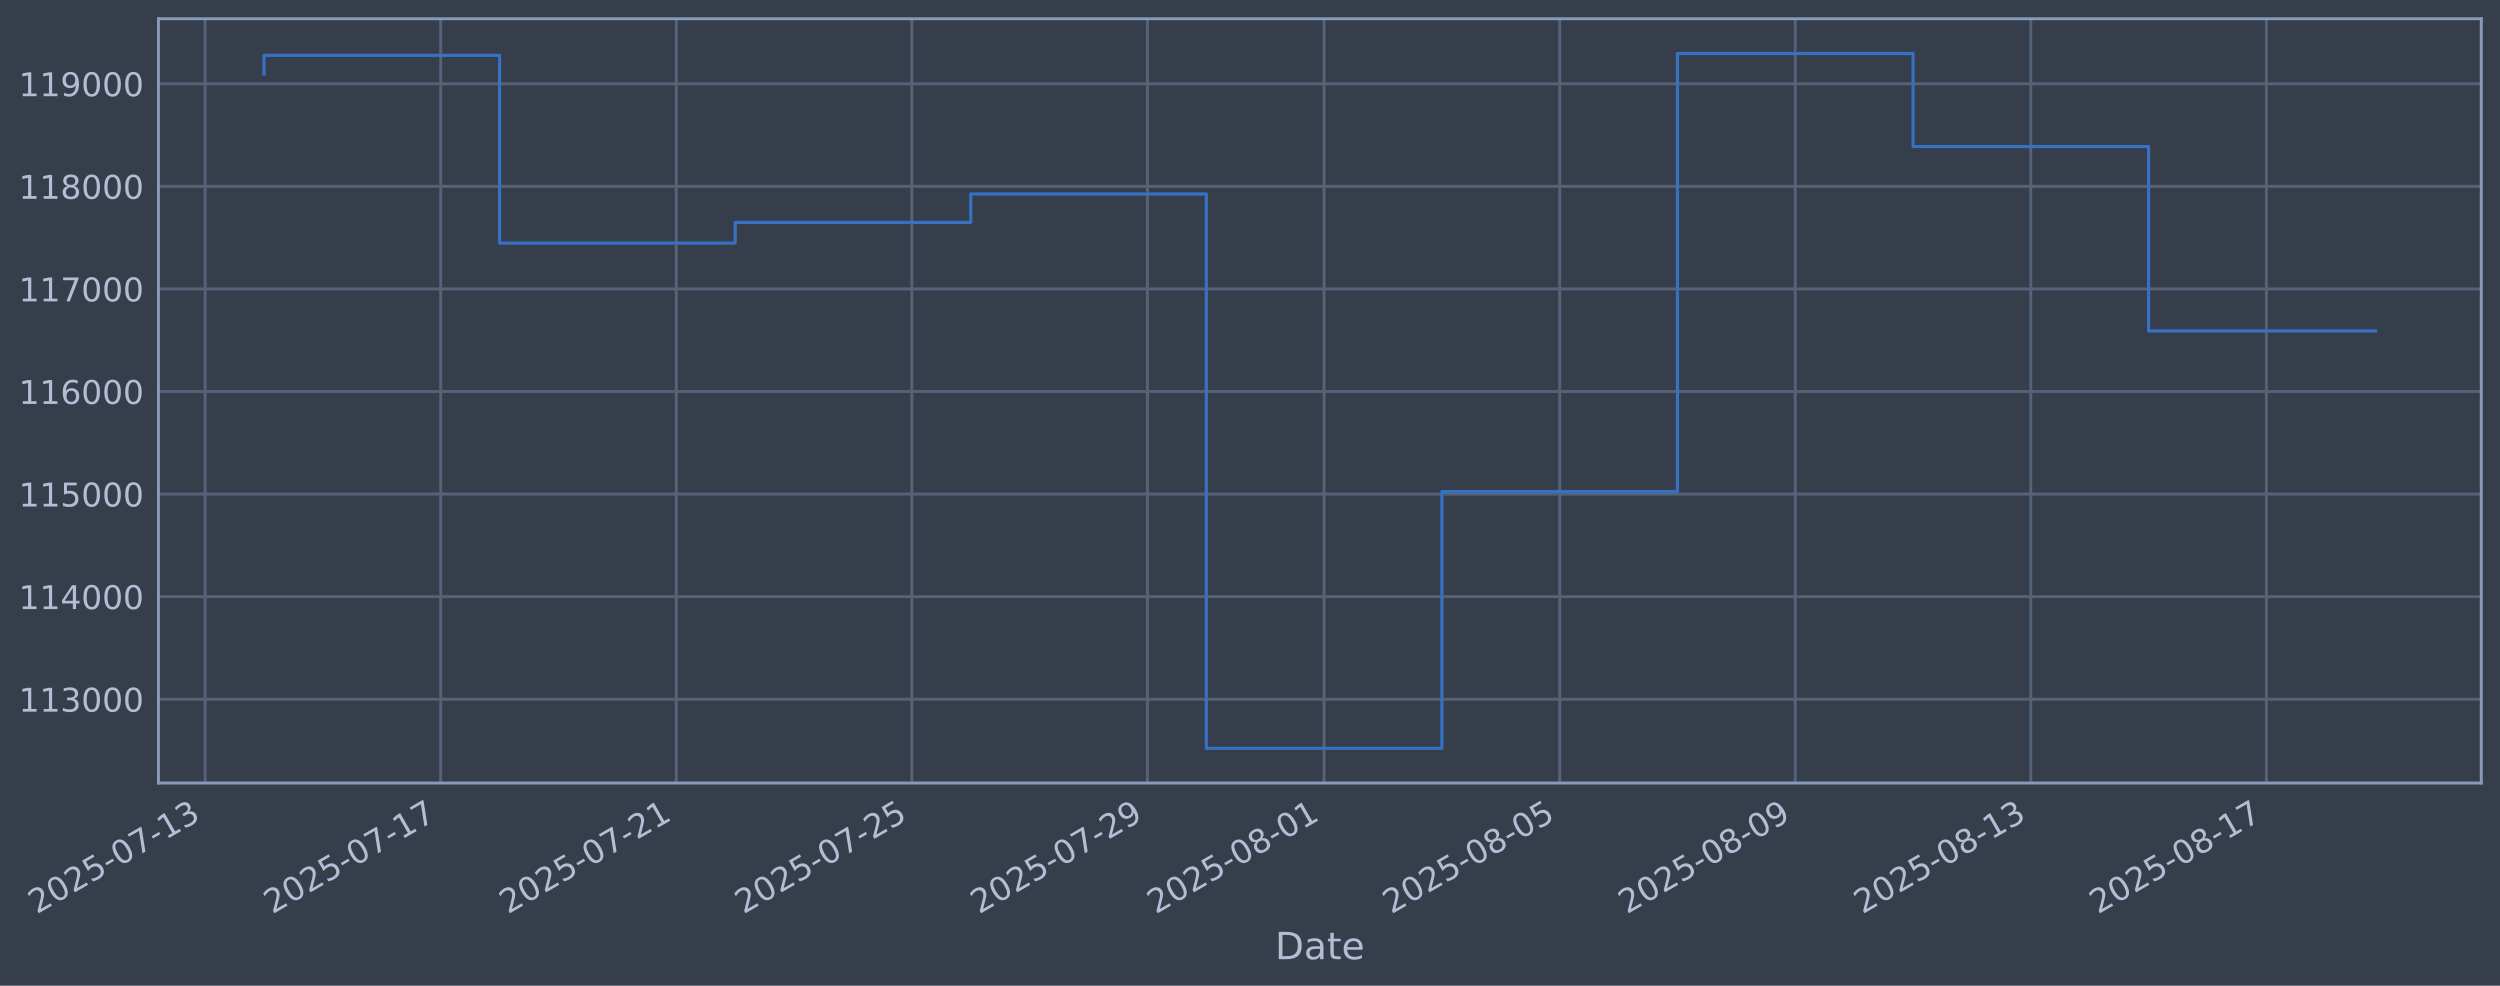
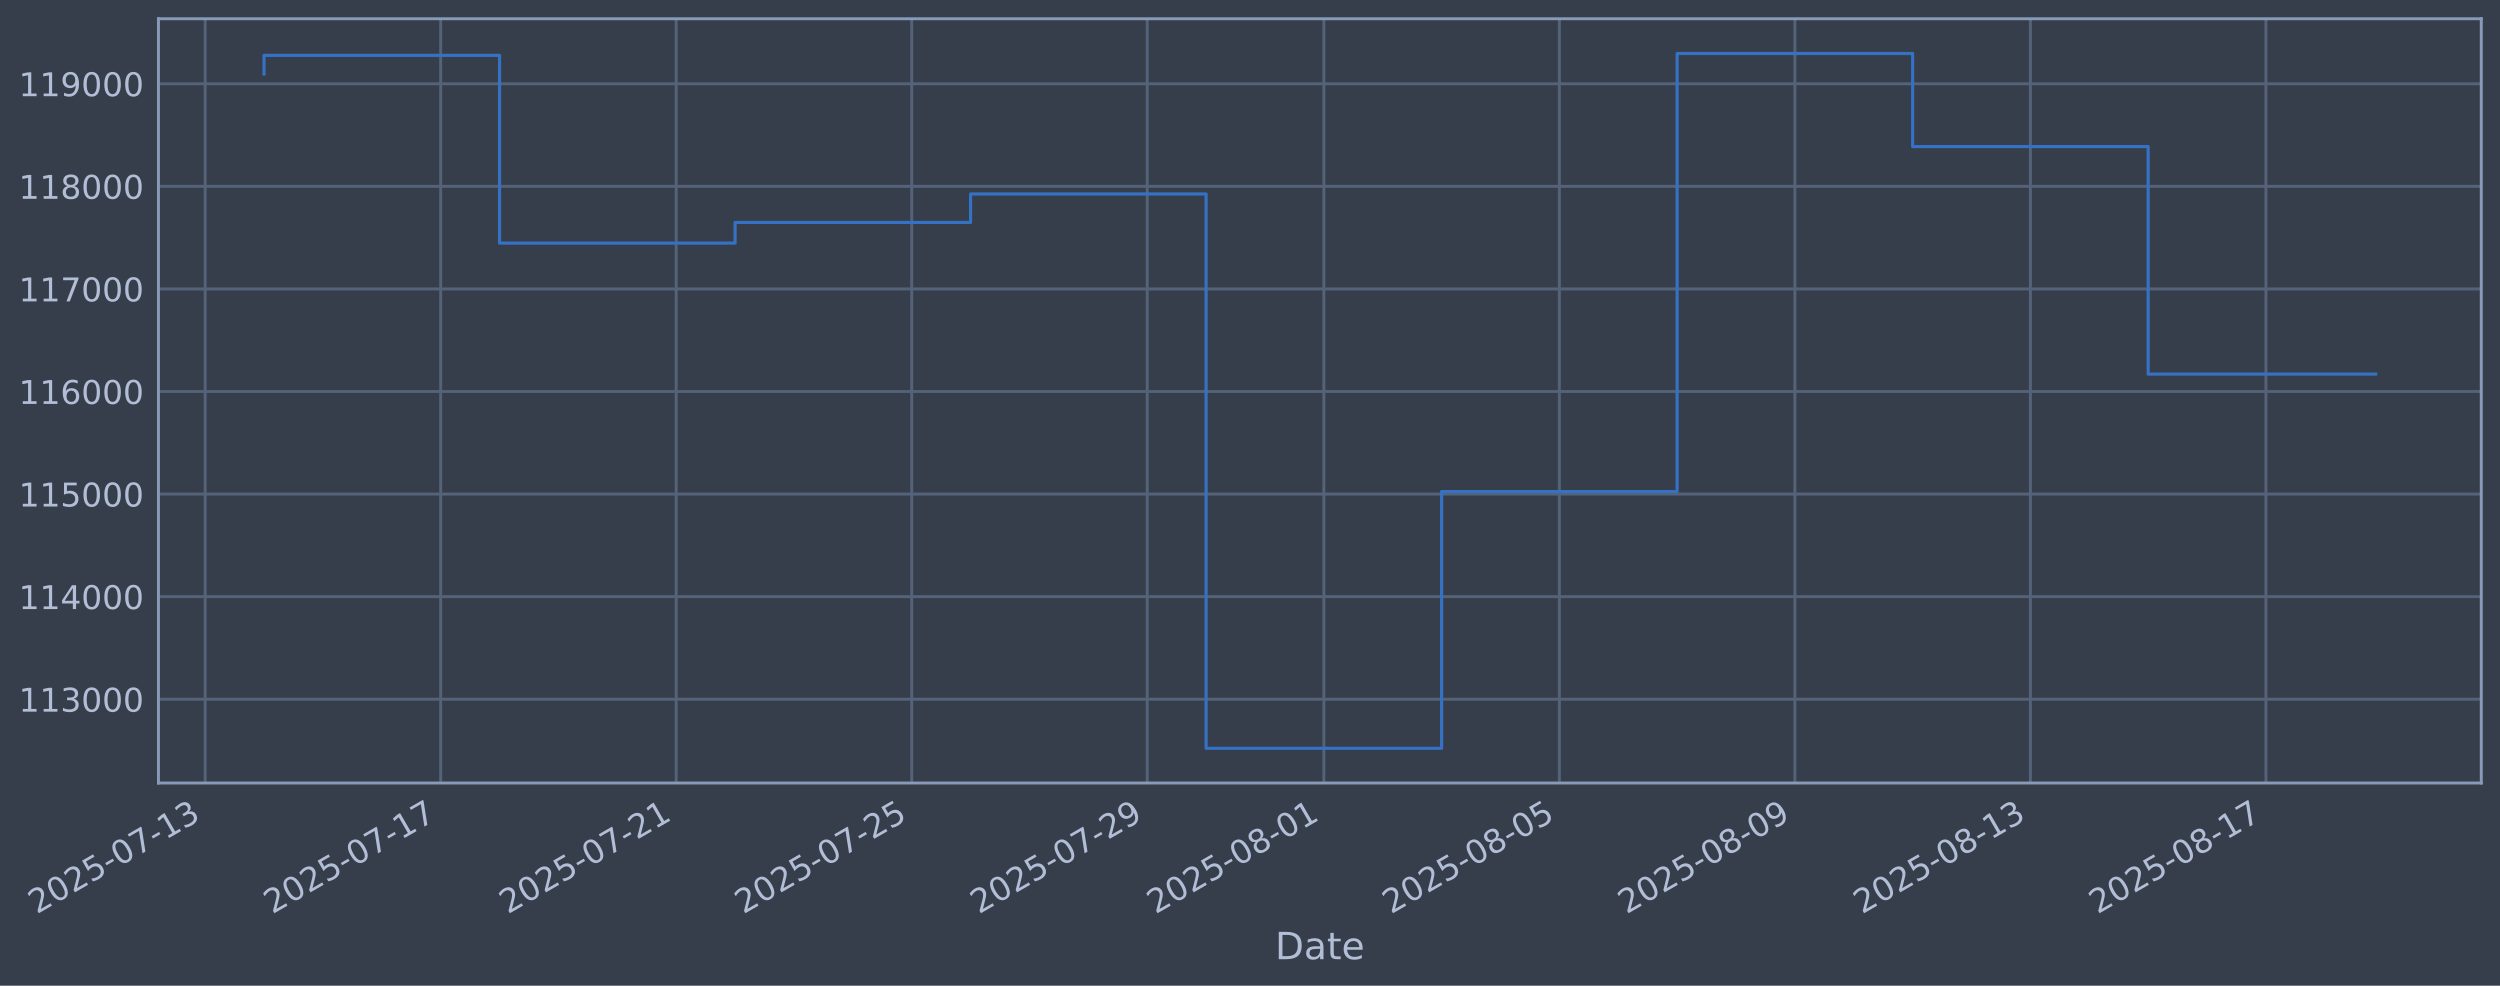
<svg xmlns="http://www.w3.org/2000/svg" xmlns:xlink="http://www.w3.org/1999/xlink" width="960.9pt" height="378.87pt" viewBox="0 0 960.9 378.87" version="1.1">
  <defs>
    <style type="text/css">*{stroke-linejoin: round; stroke-linecap: butt}</style>
  </defs>
  <g id="figure_1">
    <g id="patch_1">
      <path d="M 0 378.87  L 960.9 378.87  L 960.9 0  L 0 0  z " style="fill: #373e4b" />
    </g>
    <g id="axes_1">
      <g id="patch_2">
        <path d="M 60.901 300.96  L 953.701 300.96  L 953.701 7.2  L 60.901 7.2  z " style="fill: #373e4b" />
      </g>
      <g id="matplotlib.axis_1">
        <g id="xtick_1">
          <g id="line2d_1">
-             <path d="M 78.846 300.96  L 78.846 7.2  " clip-path="url(#p99a9cdbbf9)" style="fill: none; stroke: #546379; stroke-width: 1.12; stroke-linecap: square" />
+             <path d="M 78.852 300.96  L 78.852 7.2  " clip-path="url(#p2e51f45286)" style="fill: none; stroke: #546379; stroke-width: 1.12; stroke-linecap: square" />
          </g>
          <g id="line2d_2" />
          <g id="text_1">
-             <g style="fill: #b1bed6" transform="translate(14.12083 351.4642) rotate(-30) scale(0.126 -0.126)">
+             <g style="fill: #b1bed6" transform="translate(14.12606 351.4642) rotate(-30) scale(0.126 -0.126)">
              <defs>
                <path id="DejaVuSans-32" d="M 1228 531  L 3431 531  L 3431 0  L 469 0  L 469 531  Q 828 903 1448 1529  Q 2069 2156 2228 2338  Q 2531 2678 2651 2914  Q 2772 3150 2772 3378  Q 2772 3750 2511 3984  Q 2250 4219 1831 4219  Q 1534 4219 1204 4116  Q 875 4013 500 3803  L 500 4441  Q 881 4594 1212 4672  Q 1544 4750 1819 4750  Q 2544 4750 2975 4387  Q 3406 4025 3406 3419  Q 3406 3131 3298 2873  Q 3191 2616 2906 2266  Q 2828 2175 2409 1742  Q 1991 1309 1228 531  z " transform="scale(0.015625)" />
                <path id="DejaVuSans-30" d="M 2034 4250  Q 1547 4250 1301 3770  Q 1056 3291 1056 2328  Q 1056 1369 1301 889  Q 1547 409 2034 409  Q 2525 409 2770 889  Q 3016 1369 3016 2328  Q 3016 3291 2770 3770  Q 2525 4250 2034 4250  z M 2034 4750  Q 2819 4750 3233 4129  Q 3647 3509 3647 2328  Q 3647 1150 3233 529  Q 2819 -91 2034 -91  Q 1250 -91 836 529  Q 422 1150 422 2328  Q 422 3509 836 4129  Q 1250 4750 2034 4750  z " transform="scale(0.015625)" />
                <path id="DejaVuSans-35" d="M 691 4666  L 3169 4666  L 3169 4134  L 1269 4134  L 1269 2991  Q 1406 3038 1543 3061  Q 1681 3084 1819 3084  Q 2600 3084 3056 2656  Q 3513 2228 3513 1497  Q 3513 744 3044 326  Q 2575 -91 1722 -91  Q 1428 -91 1123 -41  Q 819 9 494 109  L 494 744  Q 775 591 1075 516  Q 1375 441 1709 441  Q 2250 441 2565 725  Q 2881 1009 2881 1497  Q 2881 1984 2565 2268  Q 2250 2553 1709 2553  Q 1456 2553 1204 2497  Q 953 2441 691 2322  L 691 4666  z " transform="scale(0.015625)" />
                <path id="DejaVuSans-2d" d="M 313 2009  L 1997 2009  L 1997 1497  L 313 1497  L 313 2009  z " transform="scale(0.015625)" />
                <path id="DejaVuSans-37" d="M 525 4666  L 3525 4666  L 3525 4397  L 1831 0  L 1172 0  L 2766 4134  L 525 4134  L 525 4666  z " transform="scale(0.015625)" />
                <path id="DejaVuSans-31" d="M 794 531  L 1825 531  L 1825 4091  L 703 3866  L 703 4441  L 1819 4666  L 2450 4666  L 2450 531  L 3481 531  L 3481 0  L 794 0  L 794 531  z " transform="scale(0.015625)" />
                <path id="DejaVuSans-33" d="M 2597 2516  Q 3050 2419 3304 2112  Q 3559 1806 3559 1356  Q 3559 666 3084 287  Q 2609 -91 1734 -91  Q 1441 -91 1130 -33  Q 819 25 488 141  L 488 750  Q 750 597 1062 519  Q 1375 441 1716 441  Q 2309 441 2620 675  Q 2931 909 2931 1356  Q 2931 1769 2642 2001  Q 2353 2234 1838 2234  L 1294 2234  L 1294 2753  L 1863 2753  Q 2328 2753 2575 2939  Q 2822 3125 2822 3475  Q 2822 3834 2567 4026  Q 2313 4219 1838 4219  Q 1578 4219 1281 4162  Q 984 4106 628 3988  L 628 4550  Q 988 4650 1302 4700  Q 1616 4750 1894 4750  Q 2613 4750 3031 4423  Q 3450 4097 3450 3541  Q 3450 3153 3228 2886  Q 3006 2619 2597 2516  z " transform="scale(0.015625)" />
              </defs>
              <use xlink:href="#DejaVuSans-32" />
              <use xlink:href="#DejaVuSans-30" transform="translate(63.62305 0)" />
              <use xlink:href="#DejaVuSans-32" transform="translate(127.2461 0)" />
              <use xlink:href="#DejaVuSans-35" transform="translate(190.8691 0)" />
              <use xlink:href="#DejaVuSans-2d" transform="translate(254.4922 0)" />
              <use xlink:href="#DejaVuSans-30" transform="translate(290.5762 0)" />
              <use xlink:href="#DejaVuSans-37" transform="translate(354.1992 0)" />
              <use xlink:href="#DejaVuSans-2d" transform="translate(417.8223 0)" />
              <use xlink:href="#DejaVuSans-31" transform="translate(453.9062 0)" />
              <use xlink:href="#DejaVuSans-33" transform="translate(517.5293 0)" />
            </g>
          </g>
        </g>
        <g id="xtick_2">
          <g id="line2d_3">
-             <path d="M 169.39 300.96  L 169.39 7.2  " clip-path="url(#p99a9cdbbf9)" style="fill: none; stroke: #546379; stroke-width: 1.12; stroke-linecap: square" />
+             <path d="M 169.375 300.96  L 169.375 7.2  " clip-path="url(#p2e51f45286)" style="fill: none; stroke: #546379; stroke-width: 1.12; stroke-linecap: square" />
          </g>
          <g id="line2d_4" />
          <g id="text_2">
-             <g style="fill: #b1bed6" transform="translate(104.6648 351.4642) rotate(-30) scale(0.126 -0.126)">
+             <g style="fill: #b1bed6" transform="translate(104.6491 351.4642) rotate(-30) scale(0.126 -0.126)">
              <use xlink:href="#DejaVuSans-32" />
              <use xlink:href="#DejaVuSans-30" transform="translate(63.62305 0)" />
              <use xlink:href="#DejaVuSans-32" transform="translate(127.2461 0)" />
              <use xlink:href="#DejaVuSans-35" transform="translate(190.8691 0)" />
              <use xlink:href="#DejaVuSans-2d" transform="translate(254.4922 0)" />
              <use xlink:href="#DejaVuSans-30" transform="translate(290.5762 0)" />
              <use xlink:href="#DejaVuSans-37" transform="translate(354.1992 0)" />
              <use xlink:href="#DejaVuSans-2d" transform="translate(417.8223 0)" />
              <use xlink:href="#DejaVuSans-31" transform="translate(453.9062 0)" />
              <use xlink:href="#DejaVuSans-37" transform="translate(517.5293 0)" />
            </g>
          </g>
        </g>
        <g id="xtick_3">
          <g id="line2d_5">
-             <path d="M 259.934 300.96  L 259.934 7.2  " clip-path="url(#p99a9cdbbf9)" style="fill: none; stroke: #546379; stroke-width: 1.12; stroke-linecap: square" />
+             <path d="M 259.898 300.96  L 259.898 7.2  " clip-path="url(#p2e51f45286)" style="fill: none; stroke: #546379; stroke-width: 1.12; stroke-linecap: square" />
          </g>
          <g id="line2d_6" />
          <g id="text_3">
-             <g style="fill: #b1bed6" transform="translate(195.2087 351.4642) rotate(-30) scale(0.126 -0.126)">
+             <g style="fill: #b1bed6" transform="translate(195.1721 351.4642) rotate(-30) scale(0.126 -0.126)">
              <use xlink:href="#DejaVuSans-32" />
              <use xlink:href="#DejaVuSans-30" transform="translate(63.62305 0)" />
              <use xlink:href="#DejaVuSans-32" transform="translate(127.2461 0)" />
              <use xlink:href="#DejaVuSans-35" transform="translate(190.8691 0)" />
              <use xlink:href="#DejaVuSans-2d" transform="translate(254.4922 0)" />
              <use xlink:href="#DejaVuSans-30" transform="translate(290.5762 0)" />
              <use xlink:href="#DejaVuSans-37" transform="translate(354.1992 0)" />
              <use xlink:href="#DejaVuSans-2d" transform="translate(417.8223 0)" />
              <use xlink:href="#DejaVuSans-32" transform="translate(453.9062 0)" />
              <use xlink:href="#DejaVuSans-31" transform="translate(517.5293 0)" />
            </g>
          </g>
        </g>
        <g id="xtick_4">
          <g id="line2d_7">
-             <path d="M 350.478 300.96  L 350.478 7.2  " clip-path="url(#p99a9cdbbf9)" style="fill: none; stroke: #546379; stroke-width: 1.12; stroke-linecap: square" />
+             <path d="M 350.421 300.96  L 350.421 7.2  " clip-path="url(#p2e51f45286)" style="fill: none; stroke: #546379; stroke-width: 1.12; stroke-linecap: square" />
          </g>
          <g id="line2d_8" />
          <g id="text_4">
-             <g style="fill: #b1bed6" transform="translate(285.7526 351.4642) rotate(-30) scale(0.126 -0.126)">
+             <g style="fill: #b1bed6" transform="translate(285.695 351.4642) rotate(-30) scale(0.126 -0.126)">
              <use xlink:href="#DejaVuSans-32" />
              <use xlink:href="#DejaVuSans-30" transform="translate(63.62305 0)" />
              <use xlink:href="#DejaVuSans-32" transform="translate(127.2461 0)" />
              <use xlink:href="#DejaVuSans-35" transform="translate(190.8691 0)" />
              <use xlink:href="#DejaVuSans-2d" transform="translate(254.4922 0)" />
              <use xlink:href="#DejaVuSans-30" transform="translate(290.5762 0)" />
              <use xlink:href="#DejaVuSans-37" transform="translate(354.1992 0)" />
              <use xlink:href="#DejaVuSans-2d" transform="translate(417.8223 0)" />
              <use xlink:href="#DejaVuSans-32" transform="translate(453.9062 0)" />
              <use xlink:href="#DejaVuSans-35" transform="translate(517.5293 0)" />
            </g>
          </g>
        </g>
        <g id="xtick_5">
          <g id="line2d_9">
-             <path d="M 441.022 300.96  L 441.022 7.2  " clip-path="url(#p99a9cdbbf9)" style="fill: none; stroke: #546379; stroke-width: 1.12; stroke-linecap: square" />
+             <path d="M 440.944 300.96  L 440.944 7.2  " clip-path="url(#p2e51f45286)" style="fill: none; stroke: #546379; stroke-width: 1.12; stroke-linecap: square" />
          </g>
          <g id="line2d_10" />
          <g id="text_5">
-             <g style="fill: #b1bed6" transform="translate(376.2966 351.4642) rotate(-30) scale(0.126 -0.126)">
+             <g style="fill: #b1bed6" transform="translate(376.218 351.4642) rotate(-30) scale(0.126 -0.126)">
              <defs>
                <path id="DejaVuSans-39" d="M 703 97  L 703 672  Q 941 559 1184 500  Q 1428 441 1663 441  Q 2288 441 2617 861  Q 2947 1281 2994 2138  Q 2813 1869 2534 1725  Q 2256 1581 1919 1581  Q 1219 1581 811 2004  Q 403 2428 403 3163  Q 403 3881 828 4315  Q 1253 4750 1959 4750  Q 2769 4750 3195 4129  Q 3622 3509 3622 2328  Q 3622 1225 3098 567  Q 2575 -91 1691 -91  Q 1453 -91 1209 -44  Q 966 3 703 97  z M 1959 2075  Q 2384 2075 2632 2365  Q 2881 2656 2881 3163  Q 2881 3666 2632 3958  Q 2384 4250 1959 4250  Q 1534 4250 1286 3958  Q 1038 3666 1038 3163  Q 1038 2656 1286 2365  Q 1534 2075 1959 2075  z " transform="scale(0.015625)" />
              </defs>
              <use xlink:href="#DejaVuSans-32" />
              <use xlink:href="#DejaVuSans-30" transform="translate(63.62305 0)" />
              <use xlink:href="#DejaVuSans-32" transform="translate(127.2461 0)" />
              <use xlink:href="#DejaVuSans-35" transform="translate(190.8691 0)" />
              <use xlink:href="#DejaVuSans-2d" transform="translate(254.4922 0)" />
              <use xlink:href="#DejaVuSans-30" transform="translate(290.5762 0)" />
              <use xlink:href="#DejaVuSans-37" transform="translate(354.1992 0)" />
              <use xlink:href="#DejaVuSans-2d" transform="translate(417.8223 0)" />
              <use xlink:href="#DejaVuSans-32" transform="translate(453.9062 0)" />
              <use xlink:href="#DejaVuSans-39" transform="translate(517.5293 0)" />
            </g>
          </g>
        </g>
        <g id="xtick_6">
          <g id="line2d_11">
-             <path d="M 508.93 300.96  L 508.93 7.2  " clip-path="url(#p99a9cdbbf9)" style="fill: none; stroke: #546379; stroke-width: 1.12; stroke-linecap: square" />
+             <path d="M 508.836 300.96  L 508.836 7.2  " clip-path="url(#p2e51f45286)" style="fill: none; stroke: #546379; stroke-width: 1.12; stroke-linecap: square" />
          </g>
          <g id="line2d_12" />
          <g id="text_6">
-             <g style="fill: #b1bed6" transform="translate(444.2045 351.4642) rotate(-30) scale(0.126 -0.126)">
+             <g style="fill: #b1bed6" transform="translate(444.1103 351.4642) rotate(-30) scale(0.126 -0.126)">
              <defs>
                <path id="DejaVuSans-38" d="M 2034 2216  Q 1584 2216 1326 1975  Q 1069 1734 1069 1313  Q 1069 891 1326 650  Q 1584 409 2034 409  Q 2484 409 2743 651  Q 3003 894 3003 1313  Q 3003 1734 2745 1975  Q 2488 2216 2034 2216  z M 1403 2484  Q 997 2584 770 2862  Q 544 3141 544 3541  Q 544 4100 942 4425  Q 1341 4750 2034 4750  Q 2731 4750 3128 4425  Q 3525 4100 3525 3541  Q 3525 3141 3298 2862  Q 3072 2584 2669 2484  Q 3125 2378 3379 2068  Q 3634 1759 3634 1313  Q 3634 634 3220 271  Q 2806 -91 2034 -91  Q 1263 -91 848 271  Q 434 634 434 1313  Q 434 1759 690 2068  Q 947 2378 1403 2484  z M 1172 3481  Q 1172 3119 1398 2916  Q 1625 2713 2034 2713  Q 2441 2713 2670 2916  Q 2900 3119 2900 3481  Q 2900 3844 2670 4047  Q 2441 4250 2034 4250  Q 1625 4250 1398 4047  Q 1172 3844 1172 3481  z " transform="scale(0.015625)" />
              </defs>
              <use xlink:href="#DejaVuSans-32" />
              <use xlink:href="#DejaVuSans-30" transform="translate(63.62305 0)" />
              <use xlink:href="#DejaVuSans-32" transform="translate(127.2461 0)" />
              <use xlink:href="#DejaVuSans-35" transform="translate(190.8691 0)" />
              <use xlink:href="#DejaVuSans-2d" transform="translate(254.4922 0)" />
              <use xlink:href="#DejaVuSans-30" transform="translate(290.5762 0)" />
              <use xlink:href="#DejaVuSans-38" transform="translate(354.1992 0)" />
              <use xlink:href="#DejaVuSans-2d" transform="translate(417.8223 0)" />
              <use xlink:href="#DejaVuSans-30" transform="translate(453.9062 0)" />
              <use xlink:href="#DejaVuSans-31" transform="translate(517.5293 0)" />
            </g>
          </g>
        </g>
        <g id="xtick_7">
          <g id="line2d_13">
-             <path d="M 599.474 300.96  L 599.474 7.2  " clip-path="url(#p99a9cdbbf9)" style="fill: none; stroke: #546379; stroke-width: 1.12; stroke-linecap: square" />
+             <path d="M 599.359 300.96  L 599.359 7.2  " clip-path="url(#p2e51f45286)" style="fill: none; stroke: #546379; stroke-width: 1.12; stroke-linecap: square" />
          </g>
          <g id="line2d_14" />
          <g id="text_7">
-             <g style="fill: #b1bed6" transform="translate(534.7484 351.4642) rotate(-30) scale(0.126 -0.126)">
+             <g style="fill: #b1bed6" transform="translate(534.6333 351.4642) rotate(-30) scale(0.126 -0.126)">
              <use xlink:href="#DejaVuSans-32" />
              <use xlink:href="#DejaVuSans-30" transform="translate(63.62305 0)" />
              <use xlink:href="#DejaVuSans-32" transform="translate(127.2461 0)" />
              <use xlink:href="#DejaVuSans-35" transform="translate(190.8691 0)" />
              <use xlink:href="#DejaVuSans-2d" transform="translate(254.4922 0)" />
              <use xlink:href="#DejaVuSans-30" transform="translate(290.5762 0)" />
              <use xlink:href="#DejaVuSans-38" transform="translate(354.1992 0)" />
              <use xlink:href="#DejaVuSans-2d" transform="translate(417.8223 0)" />
              <use xlink:href="#DejaVuSans-30" transform="translate(453.9062 0)" />
              <use xlink:href="#DejaVuSans-35" transform="translate(517.5293 0)" />
            </g>
          </g>
        </g>
        <g id="xtick_8">
          <g id="line2d_15">
-             <path d="M 690.018 300.96  L 690.018 7.2  " clip-path="url(#p99a9cdbbf9)" style="fill: none; stroke: #546379; stroke-width: 1.12; stroke-linecap: square" />
+             <path d="M 689.882 300.96  L 689.882 7.2  " clip-path="url(#p2e51f45286)" style="fill: none; stroke: #546379; stroke-width: 1.12; stroke-linecap: square" />
          </g>
          <g id="line2d_16" />
          <g id="text_8">
-             <g style="fill: #b1bed6" transform="translate(625.2924 351.4642) rotate(-30) scale(0.126 -0.126)">
+             <g style="fill: #b1bed6" transform="translate(625.1563 351.4642) rotate(-30) scale(0.126 -0.126)">
              <use xlink:href="#DejaVuSans-32" />
              <use xlink:href="#DejaVuSans-30" transform="translate(63.62305 0)" />
              <use xlink:href="#DejaVuSans-32" transform="translate(127.2461 0)" />
              <use xlink:href="#DejaVuSans-35" transform="translate(190.8691 0)" />
              <use xlink:href="#DejaVuSans-2d" transform="translate(254.4922 0)" />
              <use xlink:href="#DejaVuSans-30" transform="translate(290.5762 0)" />
              <use xlink:href="#DejaVuSans-38" transform="translate(354.1992 0)" />
              <use xlink:href="#DejaVuSans-2d" transform="translate(417.8223 0)" />
              <use xlink:href="#DejaVuSans-30" transform="translate(453.9062 0)" />
              <use xlink:href="#DejaVuSans-39" transform="translate(517.5293 0)" />
            </g>
          </g>
        </g>
        <g id="xtick_9">
          <g id="line2d_17">
-             <path d="M 780.562 300.96  L 780.562 7.2  " clip-path="url(#p99a9cdbbf9)" style="fill: none; stroke: #546379; stroke-width: 1.12; stroke-linecap: square" />
+             <path d="M 780.405 300.96  L 780.405 7.2  " clip-path="url(#p2e51f45286)" style="fill: none; stroke: #546379; stroke-width: 1.12; stroke-linecap: square" />
          </g>
          <g id="line2d_18" />
          <g id="text_9">
-             <g style="fill: #b1bed6" transform="translate(715.8363 351.4642) rotate(-30) scale(0.126 -0.126)">
+             <g style="fill: #b1bed6" transform="translate(715.6793 351.4642) rotate(-30) scale(0.126 -0.126)">
              <use xlink:href="#DejaVuSans-32" />
              <use xlink:href="#DejaVuSans-30" transform="translate(63.62305 0)" />
              <use xlink:href="#DejaVuSans-32" transform="translate(127.2461 0)" />
              <use xlink:href="#DejaVuSans-35" transform="translate(190.8691 0)" />
              <use xlink:href="#DejaVuSans-2d" transform="translate(254.4922 0)" />
              <use xlink:href="#DejaVuSans-30" transform="translate(290.5762 0)" />
              <use xlink:href="#DejaVuSans-38" transform="translate(354.1992 0)" />
              <use xlink:href="#DejaVuSans-2d" transform="translate(417.8223 0)" />
              <use xlink:href="#DejaVuSans-31" transform="translate(453.9062 0)" />
              <use xlink:href="#DejaVuSans-33" transform="translate(517.5293 0)" />
            </g>
          </g>
        </g>
        <g id="xtick_10">
          <g id="line2d_19">
-             <path d="M 871.106 300.96  L 871.106 7.2  " clip-path="url(#p99a9cdbbf9)" style="fill: none; stroke: #546379; stroke-width: 1.12; stroke-linecap: square" />
+             <path d="M 870.928 300.96  L 870.928 7.2  " clip-path="url(#p2e51f45286)" style="fill: none; stroke: #546379; stroke-width: 1.12; stroke-linecap: square" />
          </g>
          <g id="line2d_20" />
          <g id="text_10">
-             <g style="fill: #b1bed6" transform="translate(806.3802 351.4642) rotate(-30) scale(0.126 -0.126)">
+             <g style="fill: #b1bed6" transform="translate(806.2023 351.4642) rotate(-30) scale(0.126 -0.126)">
              <use xlink:href="#DejaVuSans-32" />
              <use xlink:href="#DejaVuSans-30" transform="translate(63.62305 0)" />
              <use xlink:href="#DejaVuSans-32" transform="translate(127.2461 0)" />
              <use xlink:href="#DejaVuSans-35" transform="translate(190.8691 0)" />
              <use xlink:href="#DejaVuSans-2d" transform="translate(254.4922 0)" />
              <use xlink:href="#DejaVuSans-30" transform="translate(290.5762 0)" />
              <use xlink:href="#DejaVuSans-38" transform="translate(354.1992 0)" />
              <use xlink:href="#DejaVuSans-2d" transform="translate(417.8223 0)" />
              <use xlink:href="#DejaVuSans-31" transform="translate(453.9062 0)" />
              <use xlink:href="#DejaVuSans-37" transform="translate(517.5293 0)" />
            </g>
          </g>
        </g>
        <g id="text_11">
          <g style="fill: #b1bed6" transform="translate(490.0914 368.6753) scale(0.144 -0.144)">
            <defs>
              <path id="DejaVuSans-44" d="M 1259 4147  L 1259 519  L 2022 519  Q 2988 519 3436 956  Q 3884 1394 3884 2338  Q 3884 3275 3436 3711  Q 2988 4147 2022 4147  L 1259 4147  z M 628 4666  L 1925 4666  Q 3281 4666 3915 4102  Q 4550 3538 4550 2338  Q 4550 1131 3912 565  Q 3275 0 1925 0  L 628 0  L 628 4666  z " transform="scale(0.015625)" />
              <path id="DejaVuSans-61" d="M 2194 1759  Q 1497 1759 1228 1600  Q 959 1441 959 1056  Q 959 750 1161 570  Q 1363 391 1709 391  Q 2188 391 2477 730  Q 2766 1069 2766 1631  L 2766 1759  L 2194 1759  z M 3341 1997  L 3341 0  L 2766 0  L 2766 531  Q 2569 213 2275 61  Q 1981 -91 1556 -91  Q 1019 -91 701 211  Q 384 513 384 1019  Q 384 1609 779 1909  Q 1175 2209 1959 2209  L 2766 2209  L 2766 2266  Q 2766 2663 2505 2880  Q 2244 3097 1772 3097  Q 1472 3097 1187 3025  Q 903 2953 641 2809  L 641 3341  Q 956 3463 1253 3523  Q 1550 3584 1831 3584  Q 2591 3584 2966 3190  Q 3341 2797 3341 1997  z " transform="scale(0.015625)" />
              <path id="DejaVuSans-74" d="M 1172 4494  L 1172 3500  L 2356 3500  L 2356 3053  L 1172 3053  L 1172 1153  Q 1172 725 1289 603  Q 1406 481 1766 481  L 2356 481  L 2356 0  L 1766 0  Q 1100 0 847 248  Q 594 497 594 1153  L 594 3053  L 172 3053  L 172 3500  L 594 3500  L 594 4494  L 1172 4494  z " transform="scale(0.015625)" />
              <path id="DejaVuSans-65" d="M 3597 1894  L 3597 1613  L 953 1613  Q 991 1019 1311 708  Q 1631 397 2203 397  Q 2534 397 2845 478  Q 3156 559 3463 722  L 3463 178  Q 3153 47 2828 -22  Q 2503 -91 2169 -91  Q 1331 -91 842 396  Q 353 884 353 1716  Q 353 2575 817 3079  Q 1281 3584 2069 3584  Q 2775 3584 3186 3129  Q 3597 2675 3597 1894  z M 3022 2063  Q 3016 2534 2758 2815  Q 2500 3097 2075 3097  Q 1594 3097 1305 2825  Q 1016 2553 972 2059  L 3022 2063  z " transform="scale(0.015625)" />
            </defs>
            <use xlink:href="#DejaVuSans-44" />
            <use xlink:href="#DejaVuSans-61" transform="translate(77.00195 0)" />
            <use xlink:href="#DejaVuSans-74" transform="translate(138.2812 0)" />
            <use xlink:href="#DejaVuSans-65" transform="translate(177.4902 0)" />
          </g>
        </g>
      </g>
      <g id="matplotlib.axis_2">
        <g id="ytick_1">
          <g id="line2d_21">
-             <path d="M 60.901 268.75  L 953.701 268.75  " clip-path="url(#p99a9cdbbf9)" style="fill: none; stroke: #546379; stroke-width: 1.12; stroke-linecap: square" />
+             <path d="M 60.901 268.75  L 953.701 268.75  " clip-path="url(#p2e51f45286)" style="fill: none; stroke: #546379; stroke-width: 1.12; stroke-linecap: square" />
          </g>
          <g id="line2d_22" />
          <g id="text_12">
            <g style="fill: #b1bed6" transform="translate(7.2 273.5373) scale(0.126 -0.126)">
              <use xlink:href="#DejaVuSans-31" />
              <use xlink:href="#DejaVuSans-31" transform="translate(63.62305 0)" />
              <use xlink:href="#DejaVuSans-33" transform="translate(127.2461 0)" />
              <use xlink:href="#DejaVuSans-30" transform="translate(190.8691 0)" />
              <use xlink:href="#DejaVuSans-30" transform="translate(254.4922 0)" />
              <use xlink:href="#DejaVuSans-30" transform="translate(318.1152 0)" />
            </g>
          </g>
        </g>
        <g id="ytick_2">
          <g id="line2d_23">
-             <path d="M 60.901 229.325  L 953.701 229.325  " clip-path="url(#p99a9cdbbf9)" style="fill: none; stroke: #546379; stroke-width: 1.12; stroke-linecap: square" />
+             <path d="M 60.901 229.325  L 953.701 229.325  " clip-path="url(#p2e51f45286)" style="fill: none; stroke: #546379; stroke-width: 1.12; stroke-linecap: square" />
          </g>
          <g id="line2d_24" />
          <g id="text_13">
            <g style="fill: #b1bed6" transform="translate(7.2 234.1122) scale(0.126 -0.126)">
              <defs>
                <path id="DejaVuSans-34" d="M 2419 4116  L 825 1625  L 2419 1625  L 2419 4116  z M 2253 4666  L 3047 4666  L 3047 1625  L 3713 1625  L 3713 1100  L 3047 1100  L 3047 0  L 2419 0  L 2419 1100  L 313 1100  L 313 1709  L 2253 4666  z " transform="scale(0.015625)" />
              </defs>
              <use xlink:href="#DejaVuSans-31" />
              <use xlink:href="#DejaVuSans-31" transform="translate(63.62305 0)" />
              <use xlink:href="#DejaVuSans-34" transform="translate(127.2461 0)" />
              <use xlink:href="#DejaVuSans-30" transform="translate(190.8691 0)" />
              <use xlink:href="#DejaVuSans-30" transform="translate(254.4922 0)" />
              <use xlink:href="#DejaVuSans-30" transform="translate(318.1152 0)" />
            </g>
          </g>
        </g>
        <g id="ytick_3">
          <g id="line2d_25">
-             <path d="M 60.901 189.9  L 953.701 189.9  " clip-path="url(#p99a9cdbbf9)" style="fill: none; stroke: #546379; stroke-width: 1.12; stroke-linecap: square" />
+             <path d="M 60.901 189.9  L 953.701 189.9  " clip-path="url(#p2e51f45286)" style="fill: none; stroke: #546379; stroke-width: 1.12; stroke-linecap: square" />
          </g>
          <g id="line2d_26" />
          <g id="text_14">
            <g style="fill: #b1bed6" transform="translate(7.2 194.6871) scale(0.126 -0.126)">
              <use xlink:href="#DejaVuSans-31" />
              <use xlink:href="#DejaVuSans-31" transform="translate(63.62305 0)" />
              <use xlink:href="#DejaVuSans-35" transform="translate(127.2461 0)" />
              <use xlink:href="#DejaVuSans-30" transform="translate(190.8691 0)" />
              <use xlink:href="#DejaVuSans-30" transform="translate(254.4922 0)" />
              <use xlink:href="#DejaVuSans-30" transform="translate(318.1152 0)" />
            </g>
          </g>
        </g>
        <g id="ytick_4">
          <g id="line2d_27">
-             <path d="M 60.901 150.475  L 953.701 150.475  " clip-path="url(#p99a9cdbbf9)" style="fill: none; stroke: #546379; stroke-width: 1.12; stroke-linecap: square" />
+             <path d="M 60.901 150.475  L 953.701 150.475  " clip-path="url(#p2e51f45286)" style="fill: none; stroke: #546379; stroke-width: 1.12; stroke-linecap: square" />
          </g>
          <g id="line2d_28" />
          <g id="text_15">
            <g style="fill: #b1bed6" transform="translate(7.2 155.262) scale(0.126 -0.126)">
              <defs>
                <path id="DejaVuSans-36" d="M 2113 2584  Q 1688 2584 1439 2293  Q 1191 2003 1191 1497  Q 1191 994 1439 701  Q 1688 409 2113 409  Q 2538 409 2786 701  Q 3034 994 3034 1497  Q 3034 2003 2786 2293  Q 2538 2584 2113 2584  z M 3366 4563  L 3366 3988  Q 3128 4100 2886 4159  Q 2644 4219 2406 4219  Q 1781 4219 1451 3797  Q 1122 3375 1075 2522  Q 1259 2794 1537 2939  Q 1816 3084 2150 3084  Q 2853 3084 3261 2657  Q 3669 2231 3669 1497  Q 3669 778 3244 343  Q 2819 -91 2113 -91  Q 1303 -91 875 529  Q 447 1150 447 2328  Q 447 3434 972 4092  Q 1497 4750 2381 4750  Q 2619 4750 2861 4703  Q 3103 4656 3366 4563  z " transform="scale(0.015625)" />
              </defs>
              <use xlink:href="#DejaVuSans-31" />
              <use xlink:href="#DejaVuSans-31" transform="translate(63.62305 0)" />
              <use xlink:href="#DejaVuSans-36" transform="translate(127.2461 0)" />
              <use xlink:href="#DejaVuSans-30" transform="translate(190.8691 0)" />
              <use xlink:href="#DejaVuSans-30" transform="translate(254.4922 0)" />
              <use xlink:href="#DejaVuSans-30" transform="translate(318.1152 0)" />
            </g>
          </g>
        </g>
        <g id="ytick_5">
          <g id="line2d_29">
-             <path d="M 60.901 111.05  L 953.701 111.05  " clip-path="url(#p99a9cdbbf9)" style="fill: none; stroke: #546379; stroke-width: 1.12; stroke-linecap: square" />
+             <path d="M 60.901 111.05  L 953.701 111.05  " clip-path="url(#p2e51f45286)" style="fill: none; stroke: #546379; stroke-width: 1.12; stroke-linecap: square" />
          </g>
          <g id="line2d_30" />
          <g id="text_16">
            <g style="fill: #b1bed6" transform="translate(7.2 115.8369) scale(0.126 -0.126)">
              <use xlink:href="#DejaVuSans-31" />
              <use xlink:href="#DejaVuSans-31" transform="translate(63.62305 0)" />
              <use xlink:href="#DejaVuSans-37" transform="translate(127.2461 0)" />
              <use xlink:href="#DejaVuSans-30" transform="translate(190.8691 0)" />
              <use xlink:href="#DejaVuSans-30" transform="translate(254.4922 0)" />
              <use xlink:href="#DejaVuSans-30" transform="translate(318.1152 0)" />
            </g>
          </g>
        </g>
        <g id="ytick_6">
          <g id="line2d_31">
-             <path d="M 60.901 71.625  L 953.701 71.625  " clip-path="url(#p99a9cdbbf9)" style="fill: none; stroke: #546379; stroke-width: 1.12; stroke-linecap: square" />
+             <path d="M 60.901 71.625  L 953.701 71.625  " clip-path="url(#p2e51f45286)" style="fill: none; stroke: #546379; stroke-width: 1.12; stroke-linecap: square" />
          </g>
          <g id="line2d_32" />
          <g id="text_17">
            <g style="fill: #b1bed6" transform="translate(7.2 76.4118) scale(0.126 -0.126)">
              <use xlink:href="#DejaVuSans-31" />
              <use xlink:href="#DejaVuSans-31" transform="translate(63.62305 0)" />
              <use xlink:href="#DejaVuSans-38" transform="translate(127.2461 0)" />
              <use xlink:href="#DejaVuSans-30" transform="translate(190.8691 0)" />
              <use xlink:href="#DejaVuSans-30" transform="translate(254.4922 0)" />
              <use xlink:href="#DejaVuSans-30" transform="translate(318.1152 0)" />
            </g>
          </g>
        </g>
        <g id="ytick_7">
          <g id="line2d_33">
-             <path d="M 60.901 32.2  L 953.701 32.2  " clip-path="url(#p99a9cdbbf9)" style="fill: none; stroke: #546379; stroke-width: 1.12; stroke-linecap: square" />
+             <path d="M 60.901 32.2  L 953.701 32.2  " clip-path="url(#p2e51f45286)" style="fill: none; stroke: #546379; stroke-width: 1.12; stroke-linecap: square" />
          </g>
          <g id="line2d_34" />
          <g id="text_18">
            <g style="fill: #b1bed6" transform="translate(7.2 36.9867) scale(0.126 -0.126)">
              <use xlink:href="#DejaVuSans-31" />
              <use xlink:href="#DejaVuSans-31" transform="translate(63.62305 0)" />
              <use xlink:href="#DejaVuSans-39" transform="translate(127.2461 0)" />
              <use xlink:href="#DejaVuSans-30" transform="translate(190.8691 0)" />
              <use xlink:href="#DejaVuSans-30" transform="translate(254.4922 0)" />
              <use xlink:href="#DejaVuSans-30" transform="translate(318.1152 0)" />
            </g>
          </g>
        </g>
      </g>
      <g id="line2d_35">
-         <path d="M 101.482 28.439  L 101.482 21.285  L 192.026 21.285  L 192.026 93.435  L 282.57 93.435  L 282.57 85.489  L 373.114 85.489  L 373.114 74.56  L 463.658 74.56  L 463.658 287.607  L 554.202 287.607  L 554.202 188.936  L 644.746 188.936  L 644.746 20.553  L 735.29 20.553  L 735.29 56.332  L 825.834 56.332  L 825.834 127.21  L 913.119 127.21  " clip-path="url(#p99a9cdbbf9)" style="fill: none; stroke: #3572c6; stroke-width: 1.2; stroke-linecap: square" />
+         <path d="M 101.482 28.439  L 101.482 21.285  L 192.005 21.285  L 192.005 93.435  L 282.528 93.435  L 282.528 85.489  L 373.051 85.489  L 373.051 74.56  L 463.574 74.56  L 463.574 287.607  L 554.097 287.607  L 554.097 188.936  L 644.62 188.936  L 644.62 20.553  L 735.143 20.553  L 735.143 56.332  L 825.666 56.332  L 825.666 143.791  L 913.119 143.791  " clip-path="url(#p2e51f45286)" style="fill: none; stroke: #3572c6; stroke-width: 1.2; stroke-linecap: square" />
      </g>
      <g id="patch_3">
        <path d="M 60.901 300.96  L 60.901 7.2  " style="fill: none; stroke: #899ab8; stroke-width: 1.12; stroke-linejoin: miter; stroke-linecap: square" />
      </g>
      <g id="patch_4">
        <path d="M 953.701 300.96  L 953.701 7.2  " style="fill: none; stroke: #899ab8; stroke-width: 1.12; stroke-linejoin: miter; stroke-linecap: square" />
      </g>
      <g id="patch_5">
        <path d="M 60.901 300.96  L 953.701 300.96  " style="fill: none; stroke: #899ab8; stroke-width: 1.12; stroke-linejoin: miter; stroke-linecap: square" />
      </g>
      <g id="patch_6">
        <path d="M 60.901 7.2  L 953.701 7.2  " style="fill: none; stroke: #899ab8; stroke-width: 1.12; stroke-linejoin: miter; stroke-linecap: square" />
      </g>
    </g>
  </g>
  <defs>
-     <clipPath id="p99a9cdbbf9">
+     <clipPath id="p2e51f45286">
      <rect x="60.901" y="7.2" width="892.8" height="293.76" />
    </clipPath>
  </defs>
</svg>
